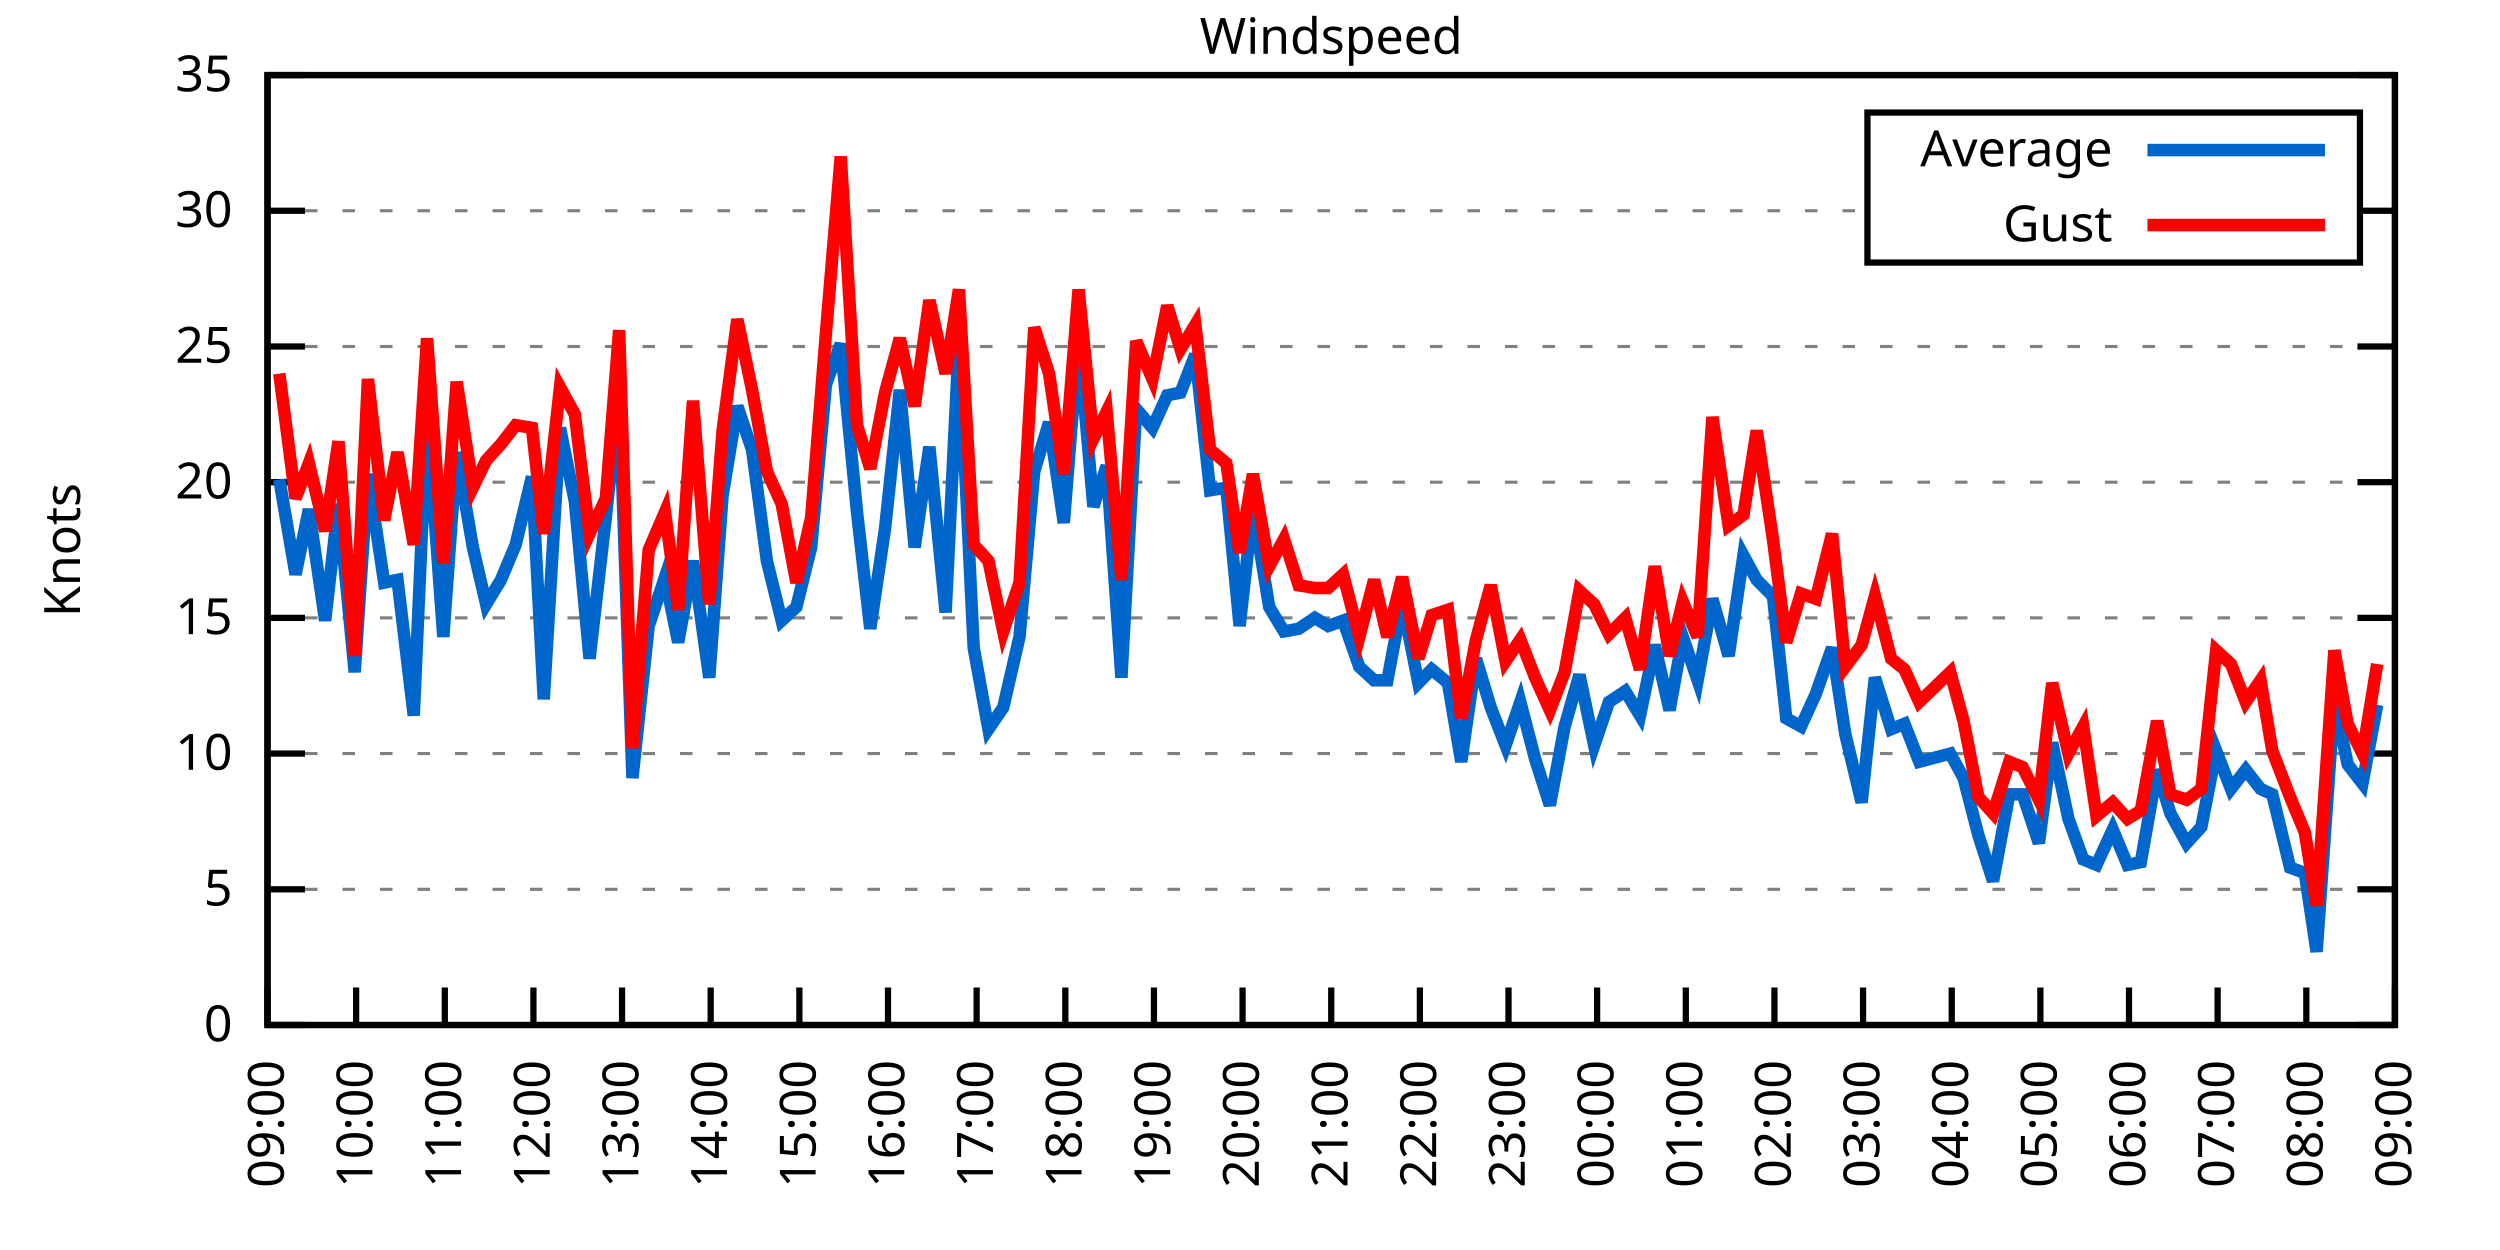
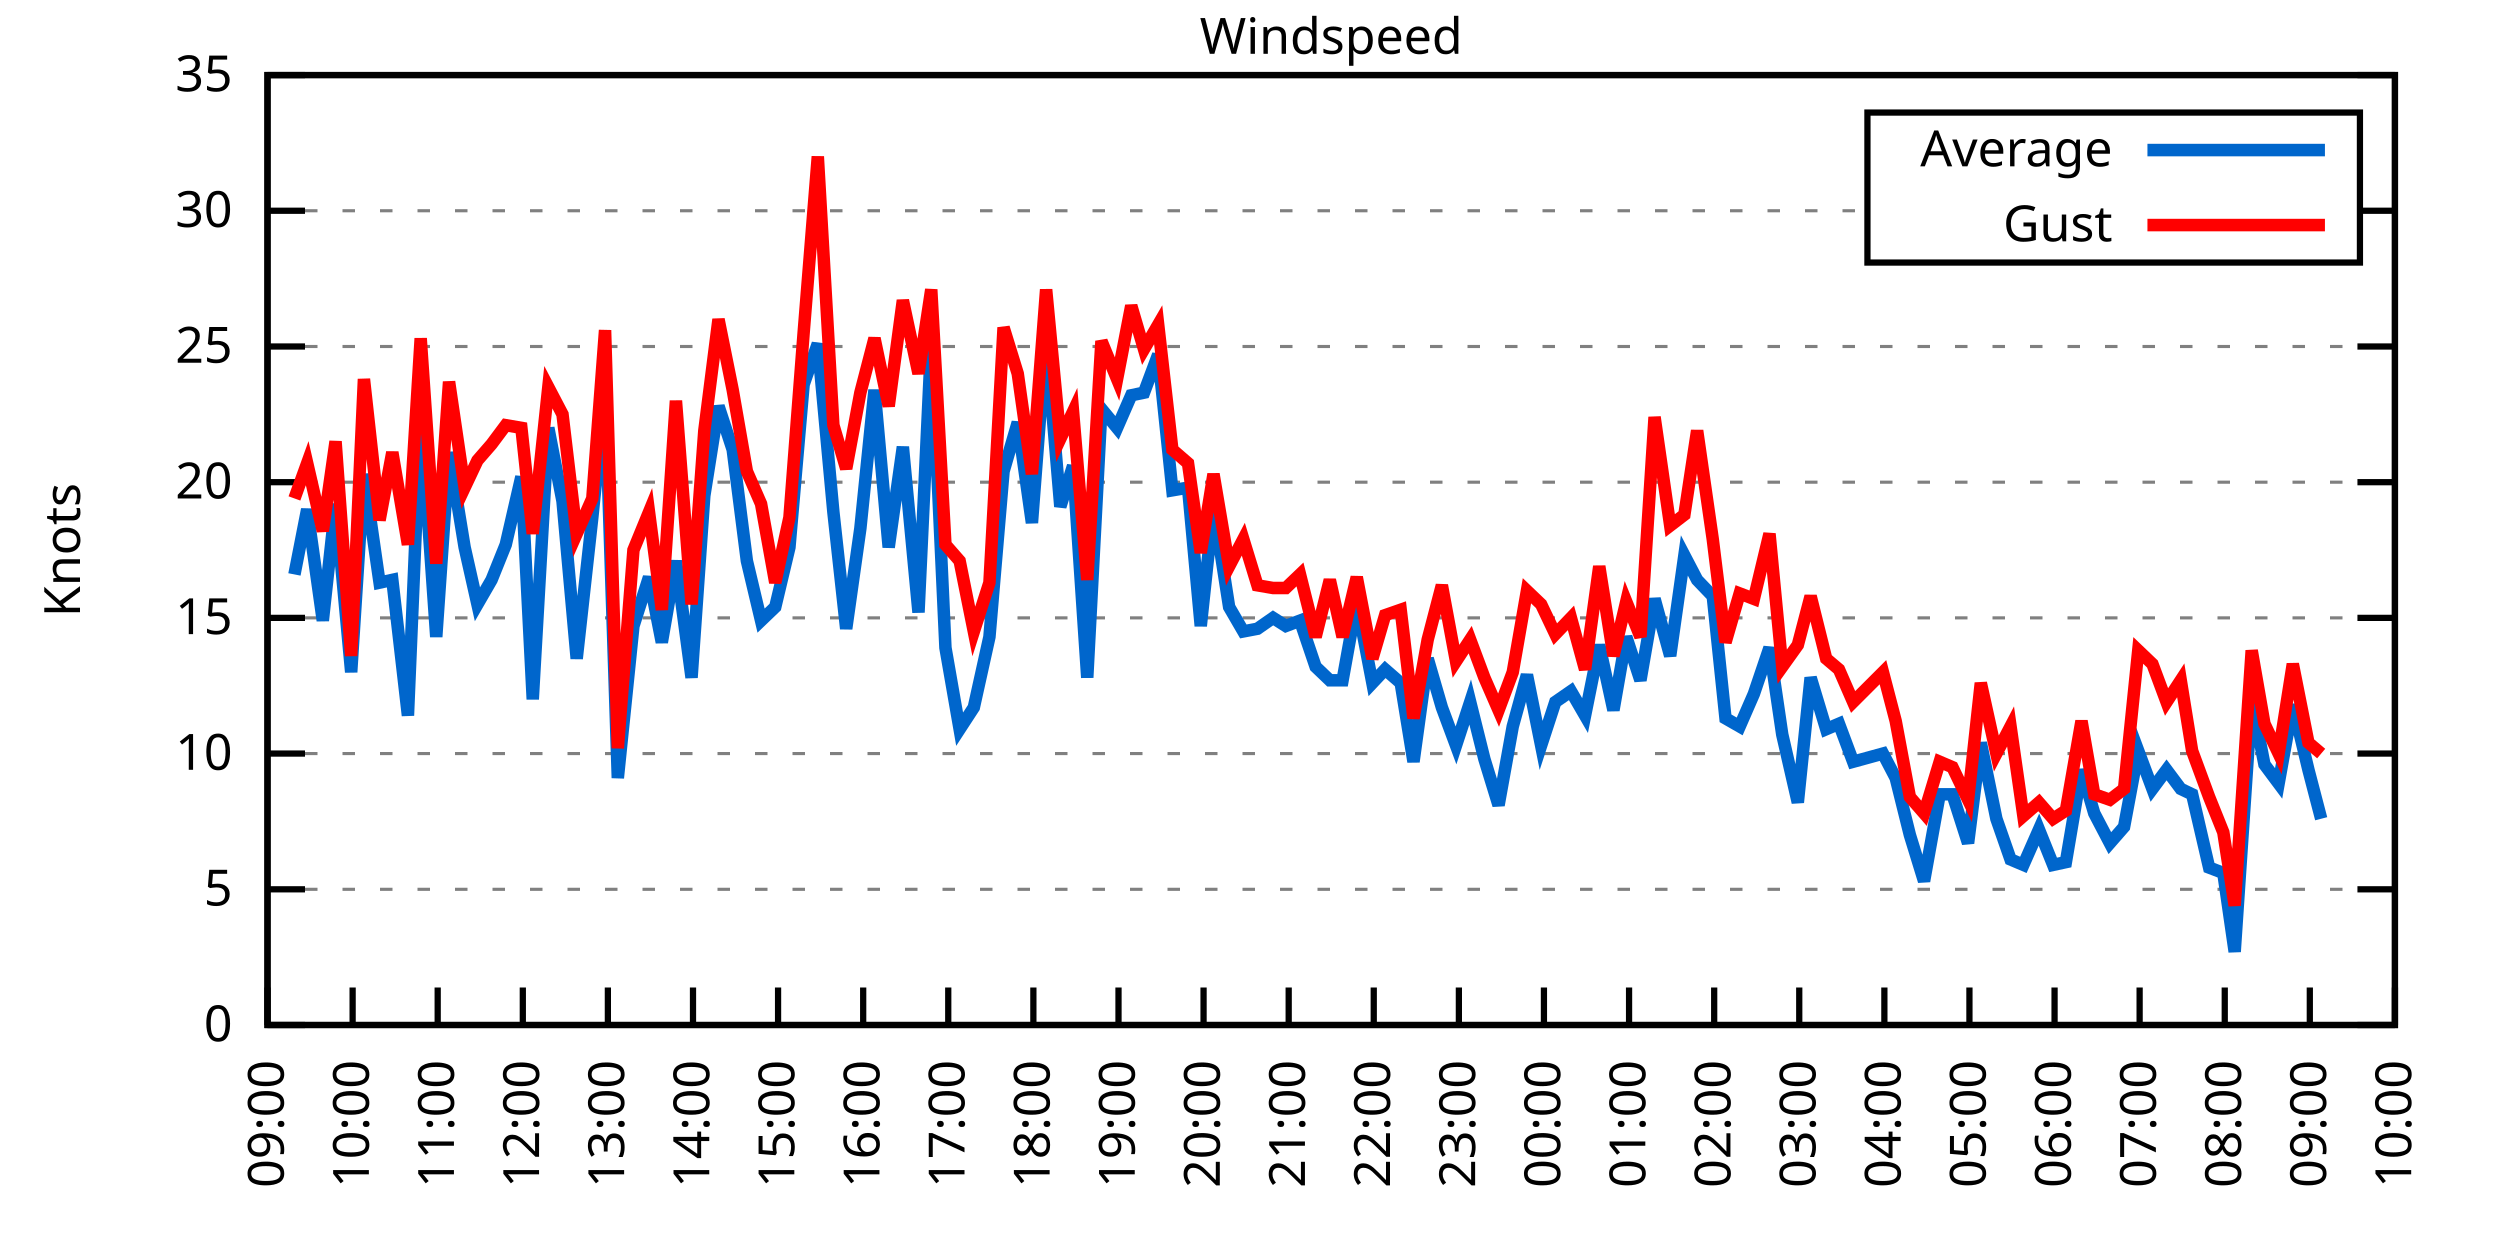
<svg xmlns="http://www.w3.org/2000/svg" xmlns:xlink="http://www.w3.org/1999/xlink" width="400" height="200" viewBox="0 0 400 200">
  <g id="gnuplot_canvas">
    <rect x="0" y="0" width="400" height="200" fill="none" />
    <defs>
      <circle id="gpDot" r="0.5" stroke-width="0.5" stroke="currentColor" />
      <path id="gpPt0" stroke-width="0.333" stroke="currentColor" d="M-1,0 h2 M0,-1 v2" />
      <path id="gpPt1" stroke-width="0.333" stroke="currentColor" d="M-1,-1 L1,1 M1,-1 L-1,1" />
      <path id="gpPt2" stroke-width="0.333" stroke="currentColor" d="M-1,0 L1,0 M0,-1 L0,1 M-1,-1 L1,1 M-1,1 L1,-1" />
      <rect id="gpPt3" stroke-width="0.333" stroke="currentColor" x="-1" y="-1" width="2" height="2" />
      <rect id="gpPt4" stroke-width="0.333" stroke="currentColor" fill="currentColor" x="-1" y="-1" width="2" height="2" />
      <circle id="gpPt5" stroke-width="0.333" stroke="currentColor" cx="0" cy="0" r="1" />
      <use xlink:href="#gpPt5" id="gpPt6" fill="currentColor" stroke="none" />
      <path id="gpPt7" stroke-width="0.333" stroke="currentColor" d="M0,-1.33 L-1.33,0.67 L1.33,0.67 z" />
      <use xlink:href="#gpPt7" id="gpPt8" fill="currentColor" stroke="none" />
      <use xlink:href="#gpPt7" id="gpPt9" stroke="currentColor" transform="rotate(180)" />
      <use xlink:href="#gpPt9" id="gpPt10" fill="currentColor" stroke="none" />
      <use xlink:href="#gpPt3" id="gpPt11" stroke="currentColor" transform="rotate(45)" />
      <use xlink:href="#gpPt11" id="gpPt12" fill="currentColor" stroke="none" />
      <path id="gpPt13" stroke-width="0.333" stroke="currentColor" d="M0,1.330 L1.265,0.411 L0.782,-1.067 L-0.782,-1.076 L-1.265,0.411 z" />
      <use xlink:href="#gpPt13" id="gpPt14" fill="currentColor" stroke="none" />
      <filter id="textbox" filterUnits="objectBoundingBox" x="0" y="0" height="1" width="1">
        <feFlood flood-color="white" flood-opacity="1" result="bgnd" />
        <feComposite in="SourceGraphic" in2="bgnd" operator="atop" />
      </filter>
      <filter id="greybox" filterUnits="objectBoundingBox" x="0" y="0" height="1" width="1">
        <feFlood flood-color="lightgrey" flood-opacity="1" result="grey" />
        <feComposite in="SourceGraphic" in2="grey" operator="atop" />
      </filter>
    </defs>
    <g fill="none" color="white" stroke="currentColor" stroke-width="1.00" stroke-linecap="butt" stroke-linejoin="miter">
</g>
    <g fill="none" color="black" stroke="currentColor" stroke-width="1.00" stroke-linecap="butt" stroke-linejoin="miter">
      <g stroke="none" shape-rendering="crispEdges">
        <polygon fill="rgb(255, 255, 255)" points="42.80,164.00 383.18,164.00 383.18,12.02 42.80,12.02 " />
      </g>
    </g>
    <g fill="none" color="black" stroke="currentColor" stroke-width="1.00" stroke-linecap="butt" stroke-linejoin="miter">
</g>
    <g fill="none" color="black" stroke="black" stroke-width="0.50" stroke-linecap="butt" stroke-linejoin="miter">
</g>
    <g fill="none" color="gray" stroke="currentColor" stroke-width="0.50" stroke-linecap="butt" stroke-linejoin="miter">
      <path stroke="gray" stroke-dasharray="2,4" class="gridline" d="M42.80,164.00 L383.19,164.00  " />
    </g>
    <g fill="none" color="gray" stroke="gray" stroke-width="1.00" stroke-linecap="butt" stroke-linejoin="miter">
</g>
    <g fill="none" color="black" stroke="currentColor" stroke-width="1.00" stroke-linecap="butt" stroke-linejoin="miter">
      <path stroke="black" d="M42.80,164.00 L48.80,164.00 M383.19,164.00 L377.19,164.00  " />
      <g transform="translate(37.20,166.60)" stroke="none" fill="black" font-family="Sans" font-size="8.00" text-anchor="end">
        <text>
          <tspan font-family="Sans"> 0</tspan>
        </text>
      </g>
    </g>
    <g fill="none" color="black" stroke="currentColor" stroke-width="1.00" stroke-linecap="butt" stroke-linejoin="miter">
</g>
    <g fill="none" color="black" stroke="black" stroke-width="0.50" stroke-linecap="butt" stroke-linejoin="miter">
</g>
    <g fill="none" color="gray" stroke="currentColor" stroke-width="0.50" stroke-linecap="butt" stroke-linejoin="miter">
      <path stroke="gray" stroke-dasharray="2,4" class="gridline" d="M42.80,142.29 L383.19,142.29  " />
    </g>
    <g fill="none" color="gray" stroke="gray" stroke-width="1.00" stroke-linecap="butt" stroke-linejoin="miter">
</g>
    <g fill="none" color="black" stroke="currentColor" stroke-width="1.00" stroke-linecap="butt" stroke-linejoin="miter">
      <path stroke="black" d="M42.80,142.29 L48.80,142.29 M383.19,142.29 L377.19,142.29  " />
      <g transform="translate(37.20,144.89)" stroke="none" fill="black" font-family="Sans" font-size="8.00" text-anchor="end">
        <text>
          <tspan font-family="Sans"> 5</tspan>
        </text>
      </g>
    </g>
    <g fill="none" color="black" stroke="currentColor" stroke-width="1.00" stroke-linecap="butt" stroke-linejoin="miter">
</g>
    <g fill="none" color="black" stroke="black" stroke-width="0.50" stroke-linecap="butt" stroke-linejoin="miter">
</g>
    <g fill="none" color="gray" stroke="currentColor" stroke-width="0.50" stroke-linecap="butt" stroke-linejoin="miter">
      <path stroke="gray" stroke-dasharray="2,4" class="gridline" d="M42.80,120.57 L383.19,120.57  " />
    </g>
    <g fill="none" color="gray" stroke="gray" stroke-width="1.00" stroke-linecap="butt" stroke-linejoin="miter">
</g>
    <g fill="none" color="black" stroke="currentColor" stroke-width="1.00" stroke-linecap="butt" stroke-linejoin="miter">
      <path stroke="black" d="M42.80,120.57 L48.80,120.57 M383.19,120.57 L377.19,120.57  " />
      <g transform="translate(37.20,123.17)" stroke="none" fill="black" font-family="Sans" font-size="8.00" text-anchor="end">
        <text>
          <tspan font-family="Sans"> 10</tspan>
        </text>
      </g>
    </g>
    <g fill="none" color="black" stroke="currentColor" stroke-width="1.00" stroke-linecap="butt" stroke-linejoin="miter">
</g>
    <g fill="none" color="black" stroke="black" stroke-width="0.50" stroke-linecap="butt" stroke-linejoin="miter">
</g>
    <g fill="none" color="gray" stroke="currentColor" stroke-width="0.50" stroke-linecap="butt" stroke-linejoin="miter">
      <path stroke="gray" stroke-dasharray="2,4" class="gridline" d="M42.80,98.86 L383.19,98.86  " />
    </g>
    <g fill="none" color="gray" stroke="gray" stroke-width="1.00" stroke-linecap="butt" stroke-linejoin="miter">
</g>
    <g fill="none" color="black" stroke="currentColor" stroke-width="1.00" stroke-linecap="butt" stroke-linejoin="miter">
      <path stroke="black" d="M42.80,98.86 L48.80,98.86 M383.19,98.86 L377.19,98.86  " />
      <g transform="translate(37.20,101.46)" stroke="none" fill="black" font-family="Sans" font-size="8.00" text-anchor="end">
        <text>
          <tspan font-family="Sans"> 15</tspan>
        </text>
      </g>
    </g>
    <g fill="none" color="black" stroke="currentColor" stroke-width="1.00" stroke-linecap="butt" stroke-linejoin="miter">
</g>
    <g fill="none" color="black" stroke="black" stroke-width="0.50" stroke-linecap="butt" stroke-linejoin="miter">
</g>
    <g fill="none" color="gray" stroke="currentColor" stroke-width="0.50" stroke-linecap="butt" stroke-linejoin="miter">
      <path stroke="gray" stroke-dasharray="2,4" class="gridline" d="M42.80,77.15 L383.19,77.15  " />
    </g>
    <g fill="none" color="gray" stroke="gray" stroke-width="1.00" stroke-linecap="butt" stroke-linejoin="miter">
</g>
    <g fill="none" color="black" stroke="currentColor" stroke-width="1.00" stroke-linecap="butt" stroke-linejoin="miter">
      <path stroke="black" d="M42.80,77.15 L48.80,77.15 M383.19,77.15 L377.19,77.15  " />
      <g transform="translate(37.20,79.75)" stroke="none" fill="black" font-family="Sans" font-size="8.00" text-anchor="end">
        <text>
          <tspan font-family="Sans"> 20</tspan>
        </text>
      </g>
    </g>
    <g fill="none" color="black" stroke="currentColor" stroke-width="1.00" stroke-linecap="butt" stroke-linejoin="miter">
</g>
    <g fill="none" color="black" stroke="black" stroke-width="0.50" stroke-linecap="butt" stroke-linejoin="miter">
</g>
    <g fill="none" color="gray" stroke="currentColor" stroke-width="0.50" stroke-linecap="butt" stroke-linejoin="miter">
      <path stroke="gray" stroke-dasharray="2,4" class="gridline" d="M42.80,55.44 L383.19,55.44  " />
    </g>
    <g fill="none" color="gray" stroke="gray" stroke-width="1.00" stroke-linecap="butt" stroke-linejoin="miter">
</g>
    <g fill="none" color="black" stroke="currentColor" stroke-width="1.00" stroke-linecap="butt" stroke-linejoin="miter">
      <path stroke="black" d="M42.80,55.44 L48.80,55.44 M383.19,55.44 L377.19,55.44  " />
      <g transform="translate(37.20,58.04)" stroke="none" fill="black" font-family="Sans" font-size="8.00" text-anchor="end">
        <text>
          <tspan font-family="Sans"> 25</tspan>
        </text>
      </g>
    </g>
    <g fill="none" color="black" stroke="currentColor" stroke-width="1.00" stroke-linecap="butt" stroke-linejoin="miter">
</g>
    <g fill="none" color="black" stroke="black" stroke-width="0.50" stroke-linecap="butt" stroke-linejoin="miter">
</g>
    <g fill="none" color="gray" stroke="currentColor" stroke-width="0.50" stroke-linecap="butt" stroke-linejoin="miter">
      <path stroke="gray" stroke-dasharray="2,4" class="gridline" d="M42.80,33.72 L298.79,33.72 M377.59,33.72 L383.19,33.72  " />
    </g>
    <g fill="none" color="gray" stroke="gray" stroke-width="1.00" stroke-linecap="butt" stroke-linejoin="miter">
</g>
    <g fill="none" color="black" stroke="currentColor" stroke-width="1.00" stroke-linecap="butt" stroke-linejoin="miter">
      <path stroke="black" d="M42.80,33.72 L48.80,33.72 M383.19,33.72 L377.19,33.72  " />
      <g transform="translate(37.20,36.32)" stroke="none" fill="black" font-family="Sans" font-size="8.00" text-anchor="end">
        <text>
          <tspan font-family="Sans"> 30</tspan>
        </text>
      </g>
    </g>
    <g fill="none" color="black" stroke="currentColor" stroke-width="1.00" stroke-linecap="butt" stroke-linejoin="miter">
</g>
    <g fill="none" color="black" stroke="black" stroke-width="0.50" stroke-linecap="butt" stroke-linejoin="miter">
</g>
    <g fill="none" color="gray" stroke="currentColor" stroke-width="0.50" stroke-linecap="butt" stroke-linejoin="miter">
      <path stroke="gray" stroke-dasharray="2,4" class="gridline" d="M42.80,12.01 L383.19,12.01  " />
    </g>
    <g fill="none" color="gray" stroke="gray" stroke-width="1.00" stroke-linecap="butt" stroke-linejoin="miter">
</g>
    <g fill="none" color="black" stroke="currentColor" stroke-width="1.00" stroke-linecap="butt" stroke-linejoin="miter">
      <path stroke="black" d="M42.80,12.01 L48.80,12.01 M383.19,12.01 L377.19,12.01  " />
      <g transform="translate(37.20,14.61)" stroke="none" fill="black" font-family="Sans" font-size="8.00" text-anchor="end">
        <text>
          <tspan font-family="Sans"> 35</tspan>
        </text>
      </g>
    </g>
    <g fill="none" color="black" stroke="currentColor" stroke-width="1.00" stroke-linecap="butt" stroke-linejoin="miter">
      <path stroke="black" d="M42.80,164.00 L42.80,158.00  " />
      <g transform="translate(45.40,169.60) rotate(270.00)" stroke="none" fill="black" font-family="Sans" font-size="8.00" text-anchor="end">
        <text>
          <tspan font-family="Sans">09:00</tspan>
        </text>
      </g>
    </g>
    <g fill="none" color="black" stroke="currentColor" stroke-width="1.00" stroke-linecap="butt" stroke-linejoin="miter">
-       <path stroke="black" d="M56.98,164.00 L56.98,158.00  " />
-       <g transform="translate(59.58,169.60) rotate(270.00)" stroke="none" fill="black" font-family="Sans" font-size="8.00" text-anchor="end">
+       <path stroke="black" d="M56.42,164.00 L56.42,158.00  " />
+       <g transform="translate(59.02,169.60) rotate(270.00)" stroke="none" fill="black" font-family="Sans" font-size="8.00" text-anchor="end">
        <text>
          <tspan font-family="Sans">10:00</tspan>
        </text>
      </g>
    </g>
    <g fill="none" color="black" stroke="currentColor" stroke-width="1.00" stroke-linecap="butt" stroke-linejoin="miter">
-       <path stroke="black" d="M71.17,164.00 L71.17,158.00  " />
-       <g transform="translate(73.77,169.60) rotate(270.00)" stroke="none" fill="black" font-family="Sans" font-size="8.00" text-anchor="end">
+       <path stroke="black" d="M70.03,164.00 L70.03,158.00  " />
+       <g transform="translate(72.63,169.60) rotate(270.00)" stroke="none" fill="black" font-family="Sans" font-size="8.00" text-anchor="end">
        <text>
          <tspan font-family="Sans">11:00</tspan>
        </text>
      </g>
    </g>
    <g fill="none" color="black" stroke="currentColor" stroke-width="1.00" stroke-linecap="butt" stroke-linejoin="miter">
-       <path stroke="black" d="M85.35,164.00 L85.35,158.00  " />
-       <g transform="translate(87.95,169.60) rotate(270.00)" stroke="none" fill="black" font-family="Sans" font-size="8.00" text-anchor="end">
+       <path stroke="black" d="M83.65,164.00 L83.65,158.00  " />
+       <g transform="translate(86.25,169.60) rotate(270.00)" stroke="none" fill="black" font-family="Sans" font-size="8.00" text-anchor="end">
        <text>
          <tspan font-family="Sans">12:00</tspan>
        </text>
      </g>
    </g>
    <g fill="none" color="black" stroke="currentColor" stroke-width="1.00" stroke-linecap="butt" stroke-linejoin="miter">
-       <path stroke="black" d="M99.53,164.00 L99.53,158.00  " />
-       <g transform="translate(102.13,169.60) rotate(270.00)" stroke="none" fill="black" font-family="Sans" font-size="8.00" text-anchor="end">
+       <path stroke="black" d="M97.26,164.00 L97.26,158.00  " />
+       <g transform="translate(99.86,169.60) rotate(270.00)" stroke="none" fill="black" font-family="Sans" font-size="8.00" text-anchor="end">
        <text>
          <tspan font-family="Sans">13:00</tspan>
        </text>
      </g>
    </g>
    <g fill="none" color="black" stroke="currentColor" stroke-width="1.00" stroke-linecap="butt" stroke-linejoin="miter">
-       <path stroke="black" d="M113.71,164.00 L113.71,158.00  " />
-       <g transform="translate(116.31,169.60) rotate(270.00)" stroke="none" fill="black" font-family="Sans" font-size="8.00" text-anchor="end">
+       <path stroke="black" d="M110.88,164.00 L110.88,158.00  " />
+       <g transform="translate(113.48,169.60) rotate(270.00)" stroke="none" fill="black" font-family="Sans" font-size="8.00" text-anchor="end">
        <text>
          <tspan font-family="Sans">14:00</tspan>
        </text>
      </g>
    </g>
    <g fill="none" color="black" stroke="currentColor" stroke-width="1.00" stroke-linecap="butt" stroke-linejoin="miter">
-       <path stroke="black" d="M127.90,164.00 L127.90,158.00  " />
-       <g transform="translate(130.50,169.60) rotate(270.00)" stroke="none" fill="black" font-family="Sans" font-size="8.00" text-anchor="end">
+       <path stroke="black" d="M124.49,164.00 L124.49,158.00  " />
+       <g transform="translate(127.09,169.60) rotate(270.00)" stroke="none" fill="black" font-family="Sans" font-size="8.00" text-anchor="end">
        <text>
          <tspan font-family="Sans">15:00</tspan>
        </text>
      </g>
    </g>
    <g fill="none" color="black" stroke="currentColor" stroke-width="1.00" stroke-linecap="butt" stroke-linejoin="miter">
-       <path stroke="black" d="M142.08,164.00 L142.08,158.00  " />
-       <g transform="translate(144.68,169.60) rotate(270.00)" stroke="none" fill="black" font-family="Sans" font-size="8.00" text-anchor="end">
+       <path stroke="black" d="M138.11,164.00 L138.11,158.00  " />
+       <g transform="translate(140.71,169.60) rotate(270.00)" stroke="none" fill="black" font-family="Sans" font-size="8.00" text-anchor="end">
        <text>
          <tspan font-family="Sans">16:00</tspan>
        </text>
      </g>
    </g>
    <g fill="none" color="black" stroke="currentColor" stroke-width="1.00" stroke-linecap="butt" stroke-linejoin="miter">
-       <path stroke="black" d="M156.26,164.00 L156.26,158.00  " />
-       <g transform="translate(158.86,169.60) rotate(270.00)" stroke="none" fill="black" font-family="Sans" font-size="8.00" text-anchor="end">
+       <path stroke="black" d="M151.72,164.00 L151.72,158.00  " />
+       <g transform="translate(154.32,169.60) rotate(270.00)" stroke="none" fill="black" font-family="Sans" font-size="8.00" text-anchor="end">
        <text>
          <tspan font-family="Sans">17:00</tspan>
        </text>
      </g>
    </g>
    <g fill="none" color="black" stroke="currentColor" stroke-width="1.00" stroke-linecap="butt" stroke-linejoin="miter">
-       <path stroke="black" d="M170.45,164.00 L170.45,158.00  " />
-       <g transform="translate(173.05,169.60) rotate(270.00)" stroke="none" fill="black" font-family="Sans" font-size="8.00" text-anchor="end">
+       <path stroke="black" d="M165.34,164.00 L165.34,158.00  " />
+       <g transform="translate(167.94,169.60) rotate(270.00)" stroke="none" fill="black" font-family="Sans" font-size="8.00" text-anchor="end">
        <text>
          <tspan font-family="Sans">18:00</tspan>
        </text>
      </g>
    </g>
    <g fill="none" color="black" stroke="currentColor" stroke-width="1.00" stroke-linecap="butt" stroke-linejoin="miter">
-       <path stroke="black" d="M184.63,164.00 L184.63,158.00  " />
-       <g transform="translate(187.23,169.60) rotate(270.00)" stroke="none" fill="black" font-family="Sans" font-size="8.00" text-anchor="end">
+       <path stroke="black" d="M178.96,164.00 L178.96,158.00  " />
+       <g transform="translate(181.56,169.60) rotate(270.00)" stroke="none" fill="black" font-family="Sans" font-size="8.00" text-anchor="end">
        <text>
          <tspan font-family="Sans">19:00</tspan>
        </text>
      </g>
    </g>
    <g fill="none" color="black" stroke="currentColor" stroke-width="1.00" stroke-linecap="butt" stroke-linejoin="miter">
-       <path stroke="black" d="M198.81,164.00 L198.81,158.00  " />
-       <g transform="translate(201.41,169.60) rotate(270.00)" stroke="none" fill="black" font-family="Sans" font-size="8.00" text-anchor="end">
+       <path stroke="black" d="M192.57,164.00 L192.57,158.00  " />
+       <g transform="translate(195.17,169.60) rotate(270.00)" stroke="none" fill="black" font-family="Sans" font-size="8.00" text-anchor="end">
        <text>
          <tspan font-family="Sans">20:00</tspan>
        </text>
      </g>
    </g>
    <g fill="none" color="black" stroke="currentColor" stroke-width="1.00" stroke-linecap="butt" stroke-linejoin="miter">
-       <path stroke="black" d="M213.00,164.00 L213.00,158.00  " />
-       <g transform="translate(215.60,169.60) rotate(270.00)" stroke="none" fill="black" font-family="Sans" font-size="8.00" text-anchor="end">
+       <path stroke="black" d="M206.19,164.00 L206.19,158.00  " />
+       <g transform="translate(208.79,169.60) rotate(270.00)" stroke="none" fill="black" font-family="Sans" font-size="8.00" text-anchor="end">
        <text>
          <tspan font-family="Sans">21:00</tspan>
        </text>
      </g>
    </g>
    <g fill="none" color="black" stroke="currentColor" stroke-width="1.00" stroke-linecap="butt" stroke-linejoin="miter">
-       <path stroke="black" d="M227.18,164.00 L227.18,158.00  " />
-       <g transform="translate(229.78,169.60) rotate(270.00)" stroke="none" fill="black" font-family="Sans" font-size="8.00" text-anchor="end">
+       <path stroke="black" d="M219.80,164.00 L219.80,158.00  " />
+       <g transform="translate(222.40,169.60) rotate(270.00)" stroke="none" fill="black" font-family="Sans" font-size="8.00" text-anchor="end">
        <text>
          <tspan font-family="Sans">22:00</tspan>
        </text>
      </g>
    </g>
    <g fill="none" color="black" stroke="currentColor" stroke-width="1.00" stroke-linecap="butt" stroke-linejoin="miter">
-       <path stroke="black" d="M241.36,164.00 L241.36,158.00  " />
-       <g transform="translate(243.96,169.60) rotate(270.00)" stroke="none" fill="black" font-family="Sans" font-size="8.00" text-anchor="end">
+       <path stroke="black" d="M233.42,164.00 L233.42,158.00  " />
+       <g transform="translate(236.02,169.60) rotate(270.00)" stroke="none" fill="black" font-family="Sans" font-size="8.00" text-anchor="end">
        <text>
          <tspan font-family="Sans">23:00</tspan>
        </text>
      </g>
    </g>
    <g fill="none" color="black" stroke="currentColor" stroke-width="1.00" stroke-linecap="butt" stroke-linejoin="miter">
-       <path stroke="black" d="M255.54,164.00 L255.54,158.00  " />
-       <g transform="translate(258.14,169.60) rotate(270.00)" stroke="none" fill="black" font-family="Sans" font-size="8.00" text-anchor="end">
+       <path stroke="black" d="M247.03,164.00 L247.03,158.00  " />
+       <g transform="translate(249.63,169.60) rotate(270.00)" stroke="none" fill="black" font-family="Sans" font-size="8.00" text-anchor="end">
        <text>
          <tspan font-family="Sans">00:00</tspan>
        </text>
      </g>
    </g>
    <g fill="none" color="black" stroke="currentColor" stroke-width="1.00" stroke-linecap="butt" stroke-linejoin="miter">
-       <path stroke="black" d="M269.73,164.00 L269.73,158.00  " />
-       <g transform="translate(272.33,169.60) rotate(270.00)" stroke="none" fill="black" font-family="Sans" font-size="8.00" text-anchor="end">
+       <path stroke="black" d="M260.65,164.00 L260.65,158.00  " />
+       <g transform="translate(263.25,169.60) rotate(270.00)" stroke="none" fill="black" font-family="Sans" font-size="8.00" text-anchor="end">
        <text>
          <tspan font-family="Sans">01:00</tspan>
        </text>
      </g>
    </g>
    <g fill="none" color="black" stroke="currentColor" stroke-width="1.00" stroke-linecap="butt" stroke-linejoin="miter">
-       <path stroke="black" d="M283.91,164.00 L283.91,158.00  " />
-       <g transform="translate(286.51,169.60) rotate(270.00)" stroke="none" fill="black" font-family="Sans" font-size="8.00" text-anchor="end">
+       <path stroke="black" d="M274.27,164.00 L274.27,158.00  " />
+       <g transform="translate(276.87,169.60) rotate(270.00)" stroke="none" fill="black" font-family="Sans" font-size="8.00" text-anchor="end">
        <text>
          <tspan font-family="Sans">02:00</tspan>
        </text>
      </g>
    </g>
    <g fill="none" color="black" stroke="currentColor" stroke-width="1.00" stroke-linecap="butt" stroke-linejoin="miter">
-       <path stroke="black" d="M298.09,164.00 L298.09,158.00  " />
-       <g transform="translate(300.69,169.60) rotate(270.00)" stroke="none" fill="black" font-family="Sans" font-size="8.00" text-anchor="end">
+       <path stroke="black" d="M287.88,164.00 L287.88,158.00  " />
+       <g transform="translate(290.48,169.60) rotate(270.00)" stroke="none" fill="black" font-family="Sans" font-size="8.00" text-anchor="end">
        <text>
          <tspan font-family="Sans">03:00</tspan>
        </text>
      </g>
    </g>
    <g fill="none" color="black" stroke="currentColor" stroke-width="1.00" stroke-linecap="butt" stroke-linejoin="miter">
-       <path stroke="black" d="M312.28,164.00 L312.28,158.00  " />
-       <g transform="translate(314.88,169.60) rotate(270.00)" stroke="none" fill="black" font-family="Sans" font-size="8.00" text-anchor="end">
+       <path stroke="black" d="M301.50,164.00 L301.50,158.00  " />
+       <g transform="translate(304.10,169.60) rotate(270.00)" stroke="none" fill="black" font-family="Sans" font-size="8.00" text-anchor="end">
        <text>
          <tspan font-family="Sans">04:00</tspan>
        </text>
      </g>
    </g>
    <g fill="none" color="black" stroke="currentColor" stroke-width="1.00" stroke-linecap="butt" stroke-linejoin="miter">
-       <path stroke="black" d="M326.46,164.00 L326.46,158.00  " />
-       <g transform="translate(329.06,169.60) rotate(270.00)" stroke="none" fill="black" font-family="Sans" font-size="8.00" text-anchor="end">
+       <path stroke="black" d="M315.11,164.00 L315.11,158.00  " />
+       <g transform="translate(317.71,169.60) rotate(270.00)" stroke="none" fill="black" font-family="Sans" font-size="8.00" text-anchor="end">
        <text>
          <tspan font-family="Sans">05:00</tspan>
        </text>
      </g>
    </g>
    <g fill="none" color="black" stroke="currentColor" stroke-width="1.00" stroke-linecap="butt" stroke-linejoin="miter">
-       <path stroke="black" d="M340.64,164.00 L340.64,158.00  " />
-       <g transform="translate(343.24,169.60) rotate(270.00)" stroke="none" fill="black" font-family="Sans" font-size="8.00" text-anchor="end">
+       <path stroke="black" d="M328.73,164.00 L328.73,158.00  " />
+       <g transform="translate(331.33,169.60) rotate(270.00)" stroke="none" fill="black" font-family="Sans" font-size="8.00" text-anchor="end">
        <text>
          <tspan font-family="Sans">06:00</tspan>
        </text>
      </g>
    </g>
    <g fill="none" color="black" stroke="currentColor" stroke-width="1.00" stroke-linecap="butt" stroke-linejoin="miter">
-       <path stroke="black" d="M354.82,164.00 L354.82,158.00  " />
-       <g transform="translate(357.42,169.60) rotate(270.00)" stroke="none" fill="black" font-family="Sans" font-size="8.00" text-anchor="end">
+       <path stroke="black" d="M342.34,164.00 L342.34,158.00  " />
+       <g transform="translate(344.94,169.60) rotate(270.00)" stroke="none" fill="black" font-family="Sans" font-size="8.00" text-anchor="end">
        <text>
          <tspan font-family="Sans">07:00</tspan>
        </text>
      </g>
    </g>
    <g fill="none" color="black" stroke="currentColor" stroke-width="1.00" stroke-linecap="butt" stroke-linejoin="miter">
-       <path stroke="black" d="M369.01,164.00 L369.01,158.00  " />
-       <g transform="translate(371.61,169.60) rotate(270.00)" stroke="none" fill="black" font-family="Sans" font-size="8.00" text-anchor="end">
+       <path stroke="black" d="M355.96,164.00 L355.96,158.00  " />
+       <g transform="translate(358.56,169.60) rotate(270.00)" stroke="none" fill="black" font-family="Sans" font-size="8.00" text-anchor="end">
        <text>
          <tspan font-family="Sans">08:00</tspan>
+         </text>
+       </g>
+     </g>
+     <g fill="none" color="black" stroke="currentColor" stroke-width="1.00" stroke-linecap="butt" stroke-linejoin="miter">
+       <path stroke="black" d="M369.57,164.00 L369.57,158.00  " />
+       <g transform="translate(372.17,169.60) rotate(270.00)" stroke="none" fill="black" font-family="Sans" font-size="8.00" text-anchor="end">
+         <text>
+           <tspan font-family="Sans">09:00</tspan>
        </text>
      </g>
    </g>
    <g fill="none" color="black" stroke="currentColor" stroke-width="1.00" stroke-linecap="butt" stroke-linejoin="miter">
      <path stroke="black" d="M383.19,164.00 L383.19,158.00  " />
      <g transform="translate(385.79,169.60) rotate(270.00)" stroke="none" fill="black" font-family="Sans" font-size="8.00" text-anchor="end">
        <text>
-           <tspan font-family="Sans">09:00</tspan>
+           <tspan font-family="Sans">10:00</tspan>
        </text>
      </g>
    </g>
    <g fill="none" color="black" stroke="currentColor" stroke-width="1.00" stroke-linecap="butt" stroke-linejoin="miter">
</g>
    <g fill="none" color="black" stroke="currentColor" stroke-width="1.00" stroke-linecap="butt" stroke-linejoin="miter">
      <path stroke="black" d="M42.80,12.01 L42.80,164.00 L383.19,164.00 L383.19,12.01 L42.80,12.01 Z  " />
    </g>
    <g fill="none" color="black" stroke="currentColor" stroke-width="1.00" stroke-linecap="butt" stroke-linejoin="miter">
</g>
    <g fill="none" color="black" stroke="currentColor" stroke-width="1.00" stroke-linecap="butt" stroke-linejoin="miter">
      <path stroke="black" d="M298.79,42.01 L298.79,18.01 L377.59,18.01 L377.59,42.01 L298.79,42.01 Z  " />
    </g>
    <g id="Windspeed_plot_1">
      <g fill="none" color="white" stroke="black" stroke-width="2.00" stroke-linecap="butt" stroke-linejoin="miter">
</g>
      <g fill="none" color="black" stroke="currentColor" stroke-width="2.00" stroke-linecap="butt" stroke-linejoin="miter">
        <g transform="translate(337.99,26.61)" stroke="none" fill="black" font-family="Sans" font-size="8.00" text-anchor="end">
          <text>
            <tspan font-family="Sans">Average</tspan>
          </text>
        </g>
      </g>
      <g fill="none" color="black" stroke="currentColor" stroke-width="2.00" stroke-linecap="butt" stroke-linejoin="miter">
-         <path stroke="rgb(  0, 102, 204)" d="M343.59,24.01 L371.99,24.01 M44.69,76.71 L47.29,91.91 L49.42,81.49 L52.02,99.30 L54.15,80.62 L56.75,107.55   L58.87,75.85 L61.47,93.22 L63.60,92.78 L66.20,114.49 L68.33,66.29 L70.93,101.90 L73.06,72.37 L75.66,87.57   L77.78,96.69 L80.15,92.78 L82.51,87.14 L85.11,76.28 L87.00,111.89 L89.60,68.46 L91.97,80.19 L94.33,105.38   L96.93,82.79 L99.06,62.82 L101.19,124.48 L103.79,100.16 L106.39,92.35 L108.51,102.77 L110.88,89.74 L113.48,108.42   L115.61,79.32 L117.97,64.99 L120.33,71.94 L122.70,89.74 L125.06,99.30 L127.42,97.12 L129.79,87.57 L132.15,61.52   L134.52,55.00 L137.12,81.93 L139.24,100.60 L141.61,84.53 L143.97,62.38 L146.34,87.57 L148.70,71.50 L151.30,97.99   L153.43,54.57 L155.79,103.64 L158.15,116.67 L160.52,113.19 L163.12,101.90 L165.48,75.41 L167.85,67.59 L170.21,83.66   L172.57,54.13 L174.94,81.06 L177.06,74.54 L179.43,108.42 L181.79,65.42 L184.39,68.46 L186.76,63.25 L188.88,62.82   L191.25,56.74 L193.61,78.45 L196.21,78.02 L198.34,100.16 L200.47,81.06 L203.07,97.12 L205.43,101.03 L207.79,100.60   L210.39,98.86 L212.52,100.16 L214.89,99.30 L217.49,106.68 L219.85,108.85 L221.98,108.85 L224.34,96.26 L226.94,109.28   L229.07,107.11 L231.67,109.28 L233.80,121.88 L236.16,105.38 L238.52,113.19 L240.89,119.27 L243.25,112.32 L245.62,121.44   L247.98,128.83 L250.34,116.23 L252.71,107.98 L255.07,119.27 L257.43,112.32 L260.04,110.59 L262.40,114.49 L264.76,103.20   L267.13,113.63 L269.25,101.90 L271.62,108.85 L273.98,95.82 L276.58,104.94 L278.95,88.87 L281.07,92.78 L283.67,95.39   L285.80,114.93 L288.16,116.23 L290.53,111.02 L293.13,103.64 L295.26,117.53 L297.86,128.39 L299.98,108.42 L302.58,116.67   L304.71,115.80 L307.08,121.88 L312.04,120.57 L314.17,124.48 L316.53,133.60 L318.89,140.98 L321.49,127.09 L323.62,127.09   L326.22,134.90 L328.35,118.84 L330.95,131.00 L333.31,137.51 L335.44,138.38 L338.04,132.73 L340.40,138.38 L342.53,137.94   L345.13,123.18 L347.26,130.13 L349.86,134.90 L352.22,132.30 L354.59,120.14 L356.95,126.22 L359.32,123.18 L361.68,126.22   L363.57,127.09 L366.41,138.81 L368.77,139.68 L370.66,152.28 L373.50,111.89 L375.63,122.31 L377.99,125.35 L380.35,112.76    " />
+         <path stroke="rgb(  0, 102, 204)" d="M343.59,24.01 L371.99,24.01 M47.11,91.91 L49.15,81.49 L51.65,99.30 L53.69,80.62 L56.19,107.55 L58.23,75.85   L60.73,93.22 L62.77,92.78 L65.27,114.49 L67.31,66.29 L69.80,101.90 L71.85,72.37 L74.34,87.57 L76.39,96.69   L78.65,92.78 L80.92,87.14 L83.42,76.28 L85.24,111.89 L87.73,68.46 L90.00,80.19 L92.27,105.38 L94.77,82.79   L96.81,62.82 L98.85,124.48 L101.35,100.16 L103.84,92.35 L105.89,102.77 L108.15,89.74 L110.65,108.42 L112.69,79.32   L114.96,64.99 L117.23,71.94 L119.50,89.74 L121.77,99.30 L124.04,97.12 L126.31,87.57 L128.58,61.52 L130.85,55.00   L133.34,81.93 L135.39,100.60 L137.66,84.53 L139.92,62.38 L142.19,87.57 L144.46,71.50 L146.96,97.99 L149.00,54.57   L151.27,103.64 L153.54,116.67 L155.81,113.19 L158.31,101.90 L160.57,75.41 L162.84,67.59 L165.11,83.66 L167.38,54.13   L169.65,81.06 L171.69,74.54 L173.96,108.42 L176.23,65.42 L178.73,68.46 L181.00,63.25 L183.04,62.82 L185.31,56.74   L187.58,78.45 L190.08,78.02 L192.12,100.16 L194.16,81.06 L196.66,97.12 L198.93,101.03 L201.19,100.60 L203.69,98.86   L205.73,100.16 L208.00,99.30 L210.50,106.68 L212.77,108.85 L214.81,108.85 L217.08,96.26 L219.58,109.28 L221.62,107.11   L224.11,109.28 L226.16,121.88 L228.43,105.38 L230.70,113.19 L232.96,119.27 L235.23,112.32 L237.50,121.44 L239.77,128.83   L242.04,116.23 L244.31,107.98 L246.58,119.27 L248.85,112.32 L251.35,110.59 L253.61,114.49 L255.88,103.20 L258.15,113.63   L260.20,101.90 L262.47,108.85 L264.73,95.82 L267.23,104.94 L269.50,88.87 L271.54,92.78 L274.04,95.39 L276.08,114.93   L278.35,116.23 L280.62,111.02 L283.12,103.64 L285.16,117.53 L287.65,128.39 L289.70,108.42 L292.19,116.67 L294.23,115.80   L296.50,121.88 L301.27,120.57 L303.31,124.48 L305.58,133.60 L307.85,140.98 L310.35,127.09 L312.39,127.09 L314.89,134.90   L316.93,118.84 L319.42,131.00 L321.69,137.51 L323.74,138.38 L326.23,132.73 L328.50,138.38 L330.54,137.94 L333.04,123.18   L335.08,130.13 L337.58,134.90 L339.85,132.30 L342.12,120.14 L344.39,126.22 L346.65,123.18 L348.92,126.22 L350.74,127.09   L353.46,138.81 L355.73,139.68 L357.55,152.28 L360.27,111.89 L362.31,122.31 L364.58,125.35 L366.85,112.76 L369.35,123.18   L371.39,131.00  " />
      </g>
    </g>
    <g id="Windspeed_plot_2">
      <g fill="none" color="black" stroke="currentColor" stroke-width="2.00" stroke-linecap="butt" stroke-linejoin="miter">
        <g transform="translate(337.99,38.61)" stroke="none" fill="black" font-family="Sans" font-size="8.00" text-anchor="end">
          <text>
            <tspan font-family="Sans">Gust</tspan>
          </text>
        </g>
      </g>
      <g fill="none" color="black" stroke="currentColor" stroke-width="2.00" stroke-linecap="butt" stroke-linejoin="miter">
-         <path stroke="rgb(255,   0,   0)" d="M343.59,36.01 L371.99,36.01 M44.69,59.78 L47.29,79.75 L49.42,74.11 L52.02,84.97 L54.15,70.63 L56.75,104.94   L58.87,60.65 L61.47,83.23 L63.60,72.37 L66.20,87.14 L68.33,54.13 L70.93,90.18 L73.06,61.08 L75.66,78.02   L77.78,73.67 L80.15,71.07 L82.51,68.03 L85.11,68.46 L87.00,85.40 L89.60,61.95 L91.97,66.29 L94.33,85.40   L96.93,79.75 L99.06,52.83 L101.19,119.71 L103.79,88.00 L106.39,81.93 L108.51,97.56 L110.88,64.12 L113.48,96.69   L115.61,68.90 L117.97,51.09 L120.33,62.38 L122.70,75.41 L125.06,80.62 L127.42,93.22 L129.79,82.79 L132.15,53.26   L134.52,25.04 L137.12,68.03 L139.24,74.98 L141.61,62.82 L143.97,54.13 L146.34,64.99 L148.70,48.05 L151.30,59.78   L153.43,46.32 L155.79,87.14 L158.15,89.74 L160.52,101.03 L163.12,93.22 L165.48,52.40 L167.85,59.78 L170.21,75.85   L172.57,46.32 L174.94,70.20 L177.06,65.86 L179.43,92.78 L181.79,54.57 L184.39,60.65 L186.76,48.92 L188.88,55.87   L191.25,51.96 L193.61,71.94 L196.21,74.11 L198.34,88.44 L200.47,75.85 L203.07,90.61 L205.43,86.27 L207.79,93.65   L210.39,94.08 L212.52,94.08 L214.89,91.91 L217.49,101.90 L219.85,92.78 L221.98,101.90 L224.34,92.35 L226.94,105.38   L229.07,98.43 L231.67,97.56 L233.80,114.93 L236.16,102.34 L238.52,93.65 L240.89,105.81 L243.25,102.34 L245.62,108.42   L247.98,113.63 L250.34,107.55 L252.71,94.52 L255.07,96.69 L257.43,101.47 L260.04,98.86 L262.40,107.11 L264.76,90.61   L267.13,104.94 L269.25,96.26 L271.62,101.90 L273.98,66.73 L276.58,84.10 L278.95,82.36 L281.07,68.90 L283.67,86.27   L285.80,102.77 L288.16,94.95 L290.53,95.82 L293.13,85.40 L295.26,106.68 L297.86,103.20 L299.98,95.39 L302.58,105.38   L304.71,107.11 L307.08,112.32 L312.04,107.55 L314.17,115.36 L316.53,127.52 L318.89,130.13 L321.49,121.88 L323.62,122.75   L326.22,127.96 L328.35,109.28 L330.95,120.57 L333.31,116.23 L335.44,130.56 L338.04,128.39 L340.40,131.00 L342.53,129.69   L345.13,115.36 L347.26,127.09 L349.86,127.96 L352.22,126.22 L354.59,104.07 L356.95,106.24 L359.32,112.32 L361.68,108.85   L363.57,120.14 L366.41,127.52 L368.77,133.17 L370.66,144.89 L373.50,104.07 L375.63,115.80 L377.99,120.57 L380.35,106.24    " />
+         <path stroke="rgb(255,   0,   0)" d="M343.59,36.01 L371.99,36.01 M47.11,79.75 L49.15,74.11 L51.65,84.97 L53.69,70.63 L56.19,104.94 L58.23,60.65   L60.73,83.23 L62.77,72.37 L65.27,87.14 L67.31,54.13 L69.80,90.18 L71.85,61.08 L74.34,78.02 L76.39,73.67   L78.65,71.07 L80.92,68.03 L83.42,68.46 L85.24,85.40 L87.73,61.95 L90.00,66.29 L92.27,85.40 L94.77,79.75   L96.81,52.83 L98.85,119.71 L101.35,88.00 L103.84,81.93 L105.89,97.56 L108.15,64.12 L110.65,96.69 L112.69,68.90   L114.96,51.09 L117.23,62.38 L119.50,75.41 L121.77,80.62 L124.04,93.22 L126.31,82.79 L128.58,53.26 L130.85,25.04   L133.34,68.03 L135.39,74.98 L137.66,62.82 L139.92,54.13 L142.19,64.99 L144.46,48.05 L146.96,59.78 L149.00,46.32   L151.27,87.14 L153.54,89.74 L155.81,101.03 L158.31,93.22 L160.57,52.40 L162.84,59.78 L165.11,75.85 L167.38,46.32   L169.65,70.20 L171.69,65.86 L173.96,92.78 L176.23,54.57 L178.73,60.65 L181.00,48.92 L183.04,55.87 L185.31,51.96   L187.58,71.94 L190.08,74.11 L192.12,88.44 L194.16,75.85 L196.66,90.61 L198.93,86.27 L201.19,93.65 L203.69,94.08   L205.73,94.08 L208.00,91.91 L210.50,101.90 L212.77,92.78 L214.81,101.90 L217.08,92.35 L219.58,105.38 L221.62,98.43   L224.11,97.56 L226.16,114.93 L228.43,102.34 L230.70,93.65 L232.96,105.81 L235.23,102.34 L237.50,108.42 L239.77,113.63   L242.04,107.55 L244.31,94.52 L246.58,96.69 L248.85,101.47 L251.35,98.86 L253.61,107.11 L255.88,90.61 L258.15,104.94   L260.20,96.26 L262.47,101.90 L264.73,66.73 L267.23,84.10 L269.50,82.36 L271.54,68.90 L274.04,86.27 L276.08,102.77   L278.35,94.95 L280.62,95.82 L283.12,85.40 L285.16,106.68 L287.65,103.20 L289.70,95.39 L292.19,105.38 L294.23,107.11   L296.50,112.32 L301.27,107.55 L303.31,115.36 L305.58,127.52 L307.85,130.13 L310.35,121.88 L312.39,122.75 L314.89,127.96   L316.93,109.28 L319.42,120.57 L321.69,116.23 L323.74,130.56 L326.23,128.39 L328.50,131.00 L330.54,129.69 L333.04,115.36   L335.08,127.09 L337.58,127.96 L339.85,126.22 L342.12,104.07 L344.39,106.24 L346.65,112.32 L348.92,108.85 L350.74,120.14   L353.46,127.52 L355.73,133.17 L357.55,144.89 L360.27,104.07 L362.31,115.80 L364.58,120.57 L366.85,106.24 L369.35,118.84   L371.39,120.57  " />
      </g>
    </g>
    <g fill="none" color="black" stroke="currentColor" stroke-width="2.00" stroke-linecap="butt" stroke-linejoin="miter">
</g>
    <g fill="none" color="black" stroke="black" stroke-width="1.00" stroke-linecap="butt" stroke-linejoin="miter">
</g>
    <g fill="none" color="black" stroke="currentColor" stroke-width="1.00" stroke-linecap="butt" stroke-linejoin="miter">
      <path stroke="black" d="M42.80,12.01 L42.80,164.00 L383.19,164.00 L383.19,12.01 L42.80,12.01 Z  " />
      <g transform="translate(12.80,88.01) rotate(270.00)" stroke="none" fill="black" font-family="Sans" font-size="8.00" text-anchor="middle">
        <text>
          <tspan font-family="Sans">Knots</tspan>
        </text>
      </g>
    </g>
    <g fill="none" color="black" stroke="currentColor" stroke-width="1.00" stroke-linecap="butt" stroke-linejoin="miter">
</g>
    <g fill="none" color="black" stroke="currentColor" stroke-width="1.00" stroke-linecap="butt" stroke-linejoin="miter">
      <g transform="translate(212.99,8.61)" stroke="none" fill="black" font-family="Sans" font-size="8.00" text-anchor="middle">
        <text>
          <tspan font-family="Sans">Windspeed</tspan>
        </text>
      </g>
    </g>
    <g fill="none" color="black" stroke="currentColor" stroke-width="1.00" stroke-linecap="butt" stroke-linejoin="miter">
</g>
  </g>
</svg>
